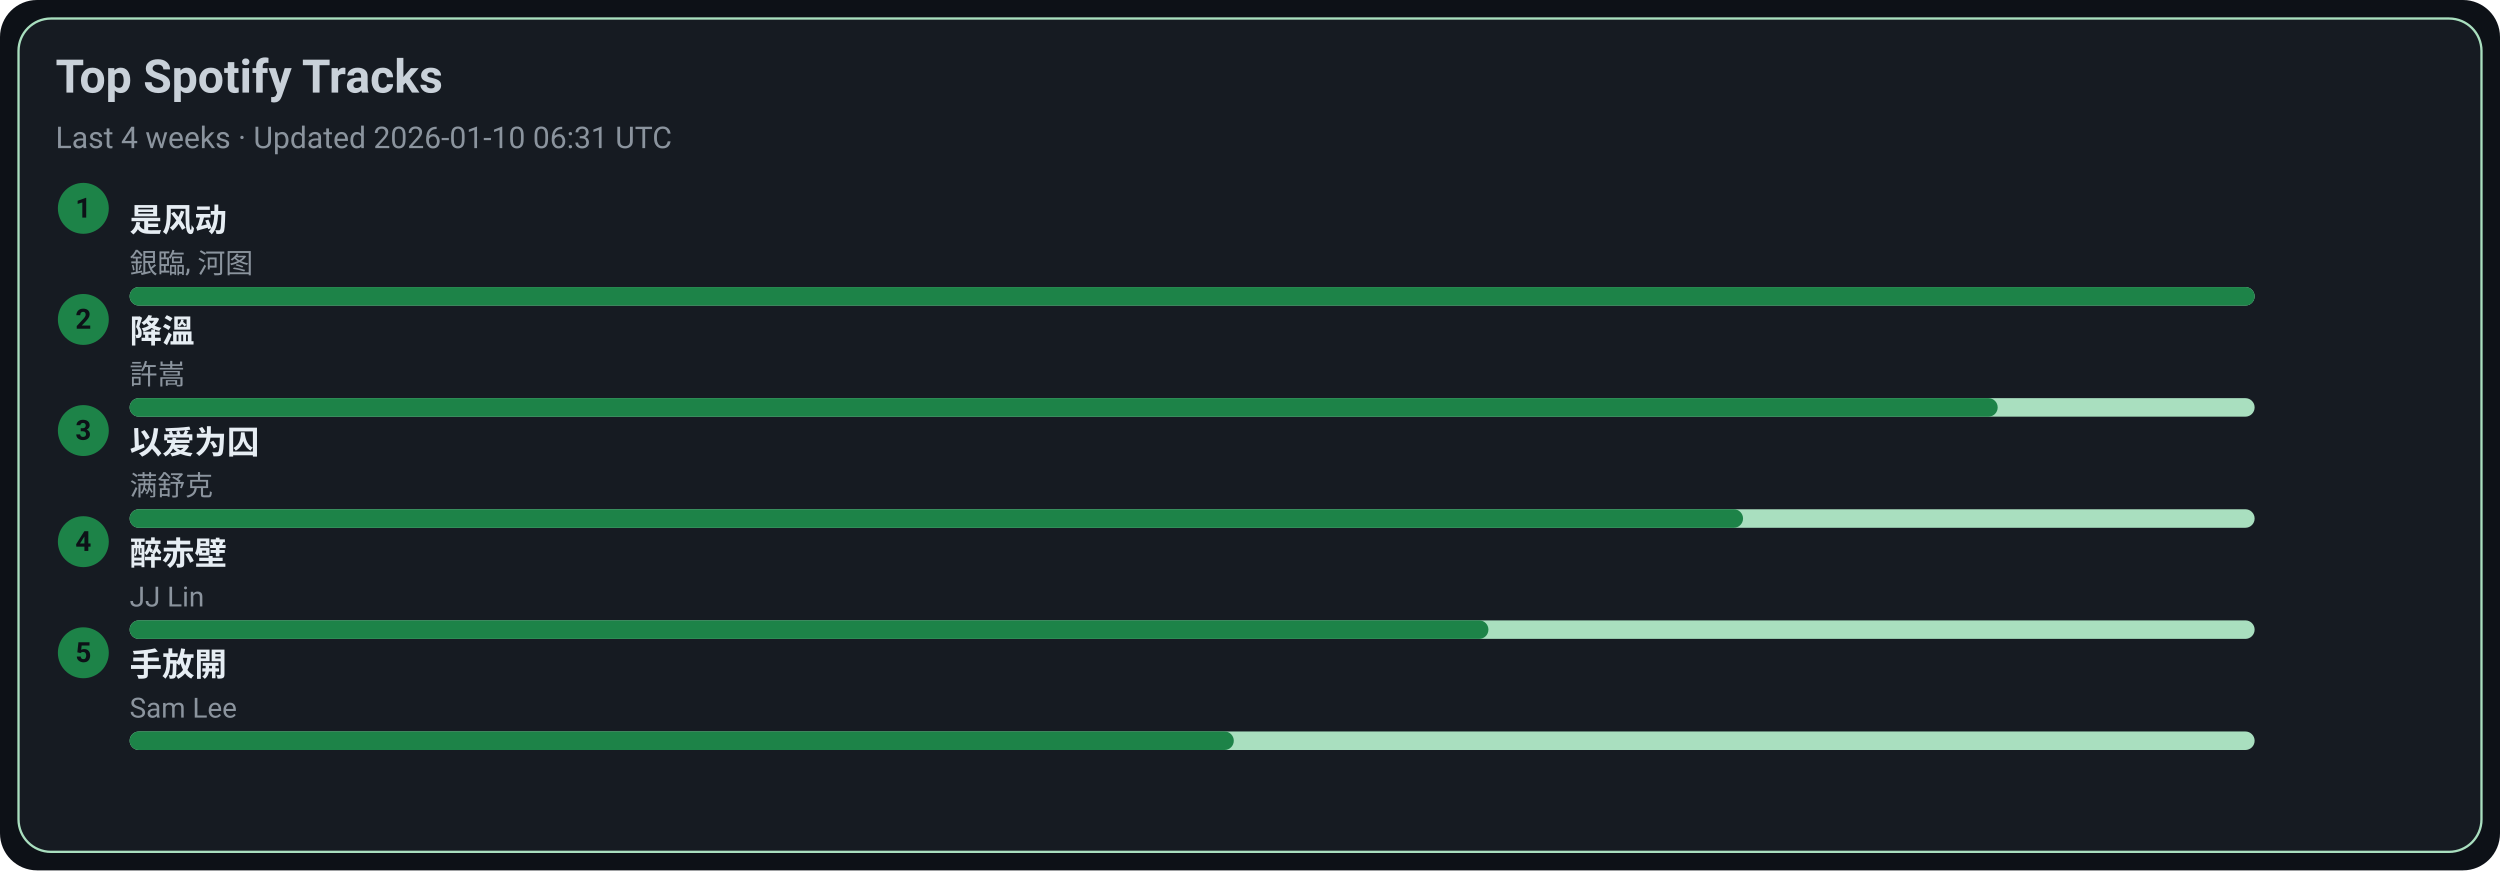
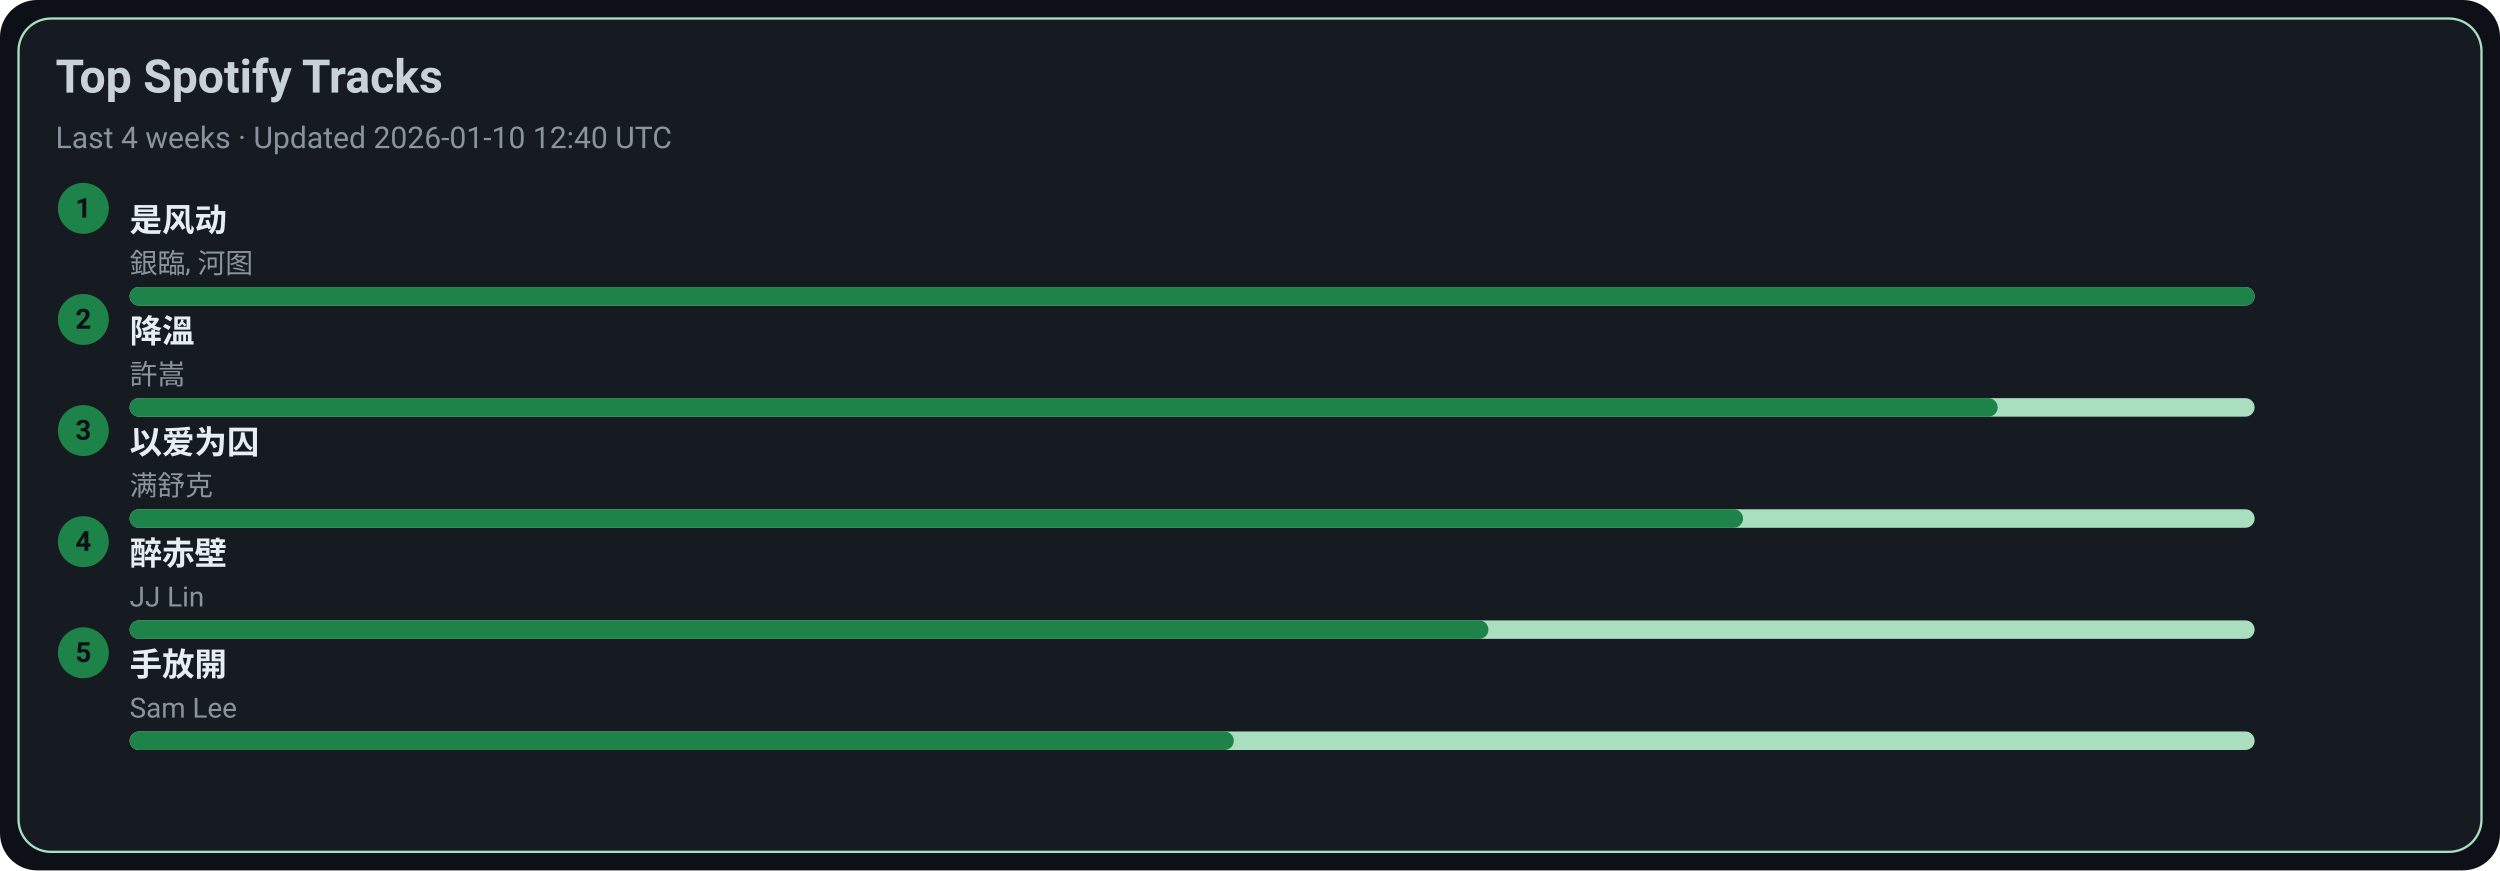
<svg xmlns="http://www.w3.org/2000/svg" width="1080" height="376" viewBox="0 0 1080 376">
  <style>text{font-family:-apple-system,BlinkMacSystemFont,Segoe UI,Roboto,Ubuntu,Helvetica Neue,Arial,Noto Sans,sans-serif}</style>
  <rect width="1080" height="376" rx="16" fill="#0d1117" />
  <rect x="8" y="8" width="1064" height="360" rx="14" fill="#161b22" stroke="#A9DFBF" />
  <text x="24" y="40" font-size="20" fill="#c9d1d9" font-weight="600">Top Spotify Tracks</text>
-   <text x="24" y="64" font-size="13" fill="#8b949e">Last 4 weeks · Updated 2026-01-10 06:31 UTC</text>
+   <text x="24" y="64" font-size="13" fill="#8b949e">Last 4 weeks · Updated 2026-01-10 12:40 UTC</text>
  <circle cx="36" cy="90" r="11" fill="#1D8348" />
  <text x="36" y="94" text-anchor="middle" font-size="12" fill="#0d1117" font-weight="700">1</text>
  <a href="https://open.spotify.com/track/3lePQ8c4jq7bTePsXEmslh" target="_blank" rel="noopener noreferrer">
    <text x="56" y="100" font-size="14" fill="#e6edf3" font-weight="600">是风动</text>
  </a>
  <text x="56" y="118" font-size="12" fill="#8b949e">銀臨, 河图</text>
  <rect x="56" y="124" width="918" height="8" rx="4" fill="#A9DFBF" />
  <rect x="56" y="124" width="918" height="8" rx="4" fill="#1D8348" />
  <circle cx="36" cy="138" r="11" fill="#1D8348" />
  <text x="36" y="142" text-anchor="middle" font-size="12" fill="#0d1117" font-weight="700">2</text>
  <a href="https://open.spotify.com/track/2q9uhrOfyOnBa3oWR1PfYT" target="_blank" rel="noopener noreferrer">
    <text x="56" y="148" font-size="14" fill="#e6edf3" font-weight="600">降溫</text>
  </a>
  <text x="56" y="166" font-size="12" fill="#8b949e">許嵩</text>
  <rect x="56" y="172" width="918" height="8" rx="4" fill="#A9DFBF" />
  <rect x="56" y="172" width="807" height="8" rx="4" fill="#1D8348" />
  <circle cx="36" cy="186" r="11" fill="#1D8348" />
  <text x="36" y="190" text-anchor="middle" font-size="12" fill="#0d1117" font-weight="700">3</text>
  <a href="https://open.spotify.com/track/0RW2LEfGQK5BaIho6sSLqf" target="_blank" rel="noopener noreferrer">
    <text x="56" y="196" font-size="14" fill="#e6edf3" font-weight="600">以爱为囚</text>
  </a>
  <text x="56" y="214" font-size="12" fill="#8b949e">满舒克</text>
  <rect x="56" y="220" width="918" height="8" rx="4" fill="#A9DFBF" />
  <rect x="56" y="220" width="697" height="8" rx="4" fill="#1D8348" />
  <circle cx="36" cy="234" r="11" fill="#1D8348" />
  <text x="36" y="238" text-anchor="middle" font-size="12" fill="#0d1117" font-weight="700">4</text>
  <a href="https://open.spotify.com/track/69lAYqbyHL1A0gctdLd9WV" target="_blank" rel="noopener noreferrer">
    <text x="56" y="244" font-size="14" fill="#e6edf3" font-weight="600">醉赤壁</text>
  </a>
  <text x="56" y="262" font-size="12" fill="#8b949e">JJ Lin</text>
  <rect x="56" y="268" width="918" height="8" rx="4" fill="#A9DFBF" />
  <rect x="56" y="268" width="587" height="8" rx="4" fill="#1D8348" />
  <circle cx="36" cy="282" r="11" fill="#1D8348" />
  <text x="36" y="286" text-anchor="middle" font-size="12" fill="#0d1117" font-weight="700">5</text>
  <a href="https://open.spotify.com/track/2Dd9EXYXI2NNrLG61OtWQv" target="_blank" rel="noopener noreferrer">
    <text x="56" y="292" font-size="14" fill="#e6edf3" font-weight="600">手放開</text>
  </a>
  <text x="56" y="310" font-size="12" fill="#8b949e">Sam Lee</text>
  <rect x="56" y="316" width="918" height="8" rx="4" fill="#A9DFBF" />
  <rect x="56" y="316" width="477" height="8" rx="4" fill="#1D8348" />
</svg>
